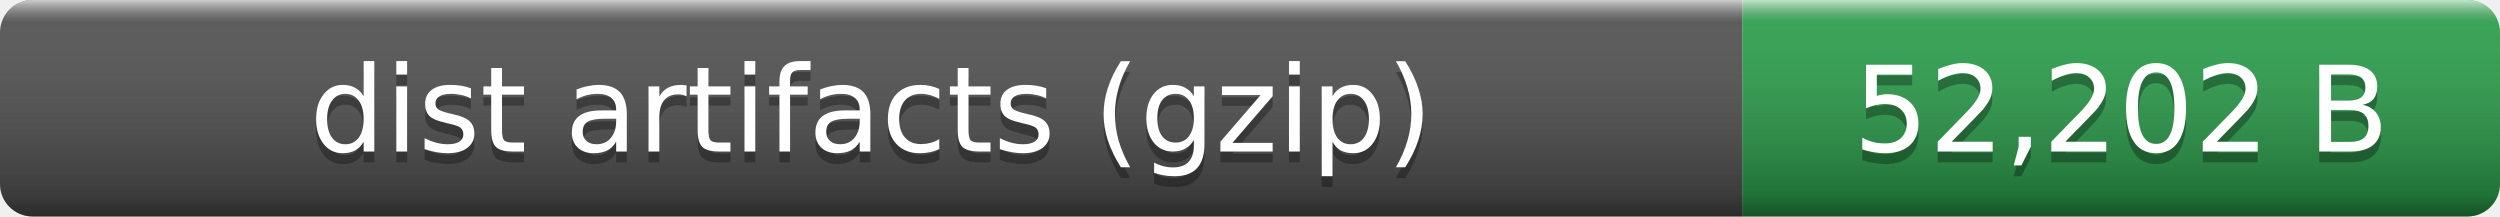
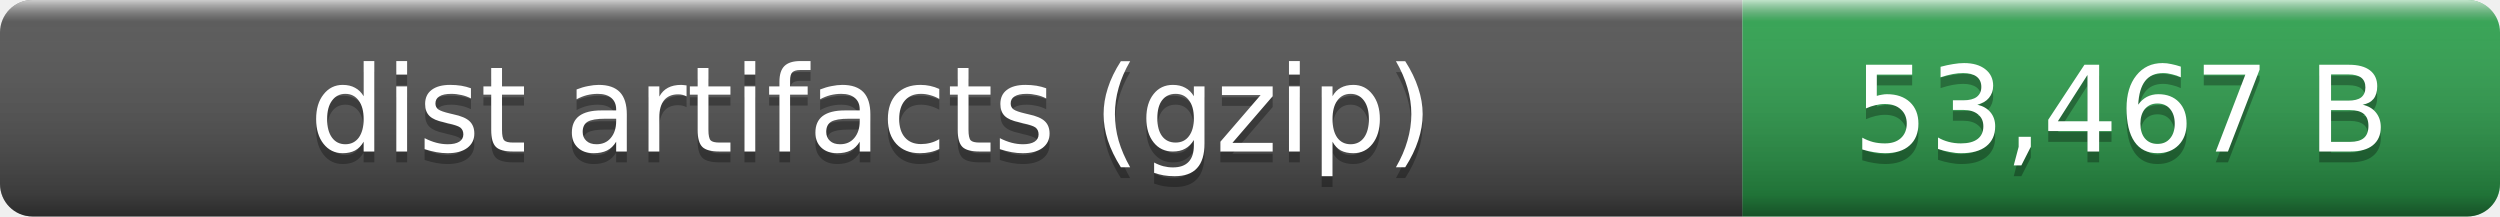
- <svg xmlns="http://www.w3.org/2000/svg" width="231" height="20" role="img" aria-label="dist artifacts (gzip): 52,202 B">
+ <svg xmlns="http://www.w3.org/2000/svg" width="231" height="20" role="img" aria-label="dist artifacts (gzip): 53,467 B">
  <linearGradient id="smooth" x2="0" y2="100%">
    <stop offset="0" stop-color="#fff" stop-opacity=".7" />
    <stop offset=".1" stop-color="#aaa" stop-opacity=".1" />
    <stop offset=".9" stop-opacity=".3" />
    <stop offset="1" stop-opacity=".5" />
  </linearGradient>
  <clipPath id="round">
    <rect width="231" height="20" rx="3" fill="#fff" />
  </clipPath>
  <g clip-path="url(#round)">
    <rect width="161" height="20" fill="#555" />
    <rect x="161" width="70" height="20" fill="#2ea44f" />
    <rect width="231" height="20" fill="url(#smooth)" />
  </g>
  <g fill="#fff" text-anchor="middle" font-family="Verdana,Geneva,DejaVu Sans,sans-serif" font-size="11">
    <text x="80.5" y="15" fill="#010101" fill-opacity=".3">dist artifacts (gzip)</text>
    <text x="80.5" y="14">dist artifacts (gzip)</text>
-     <text x="196" y="15" fill="#010101" fill-opacity=".3">52,202 B</text>
-     <text x="196" y="14">52,202 B</text>
+     <text x="196" y="15" fill="#010101" fill-opacity=".3">53,467 B</text>
+     <text x="196" y="14">53,467 B</text>
  </g>
</svg>
